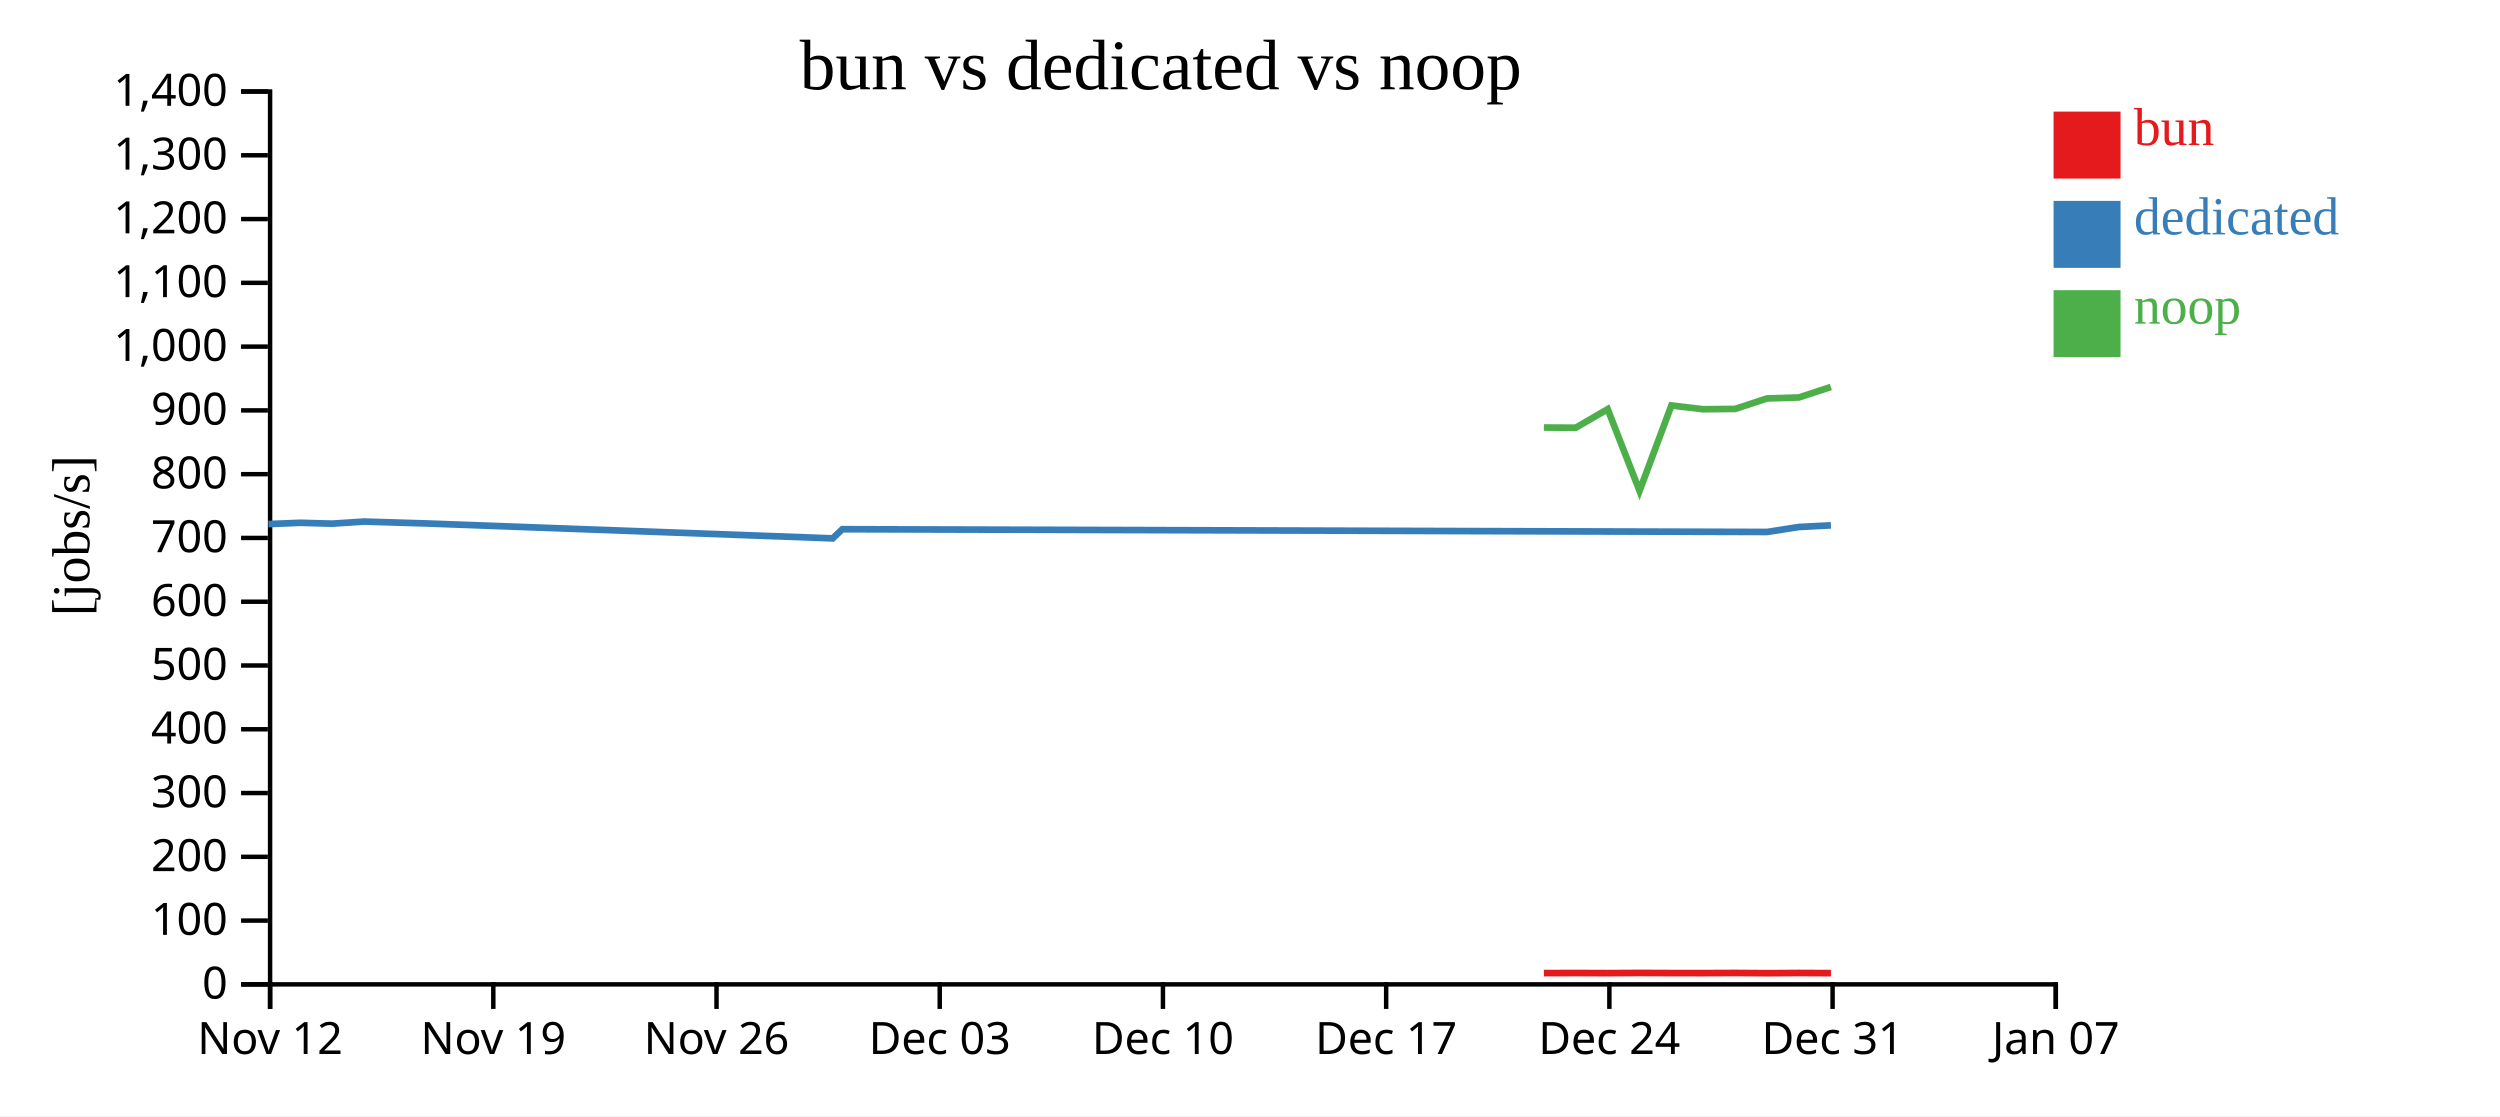
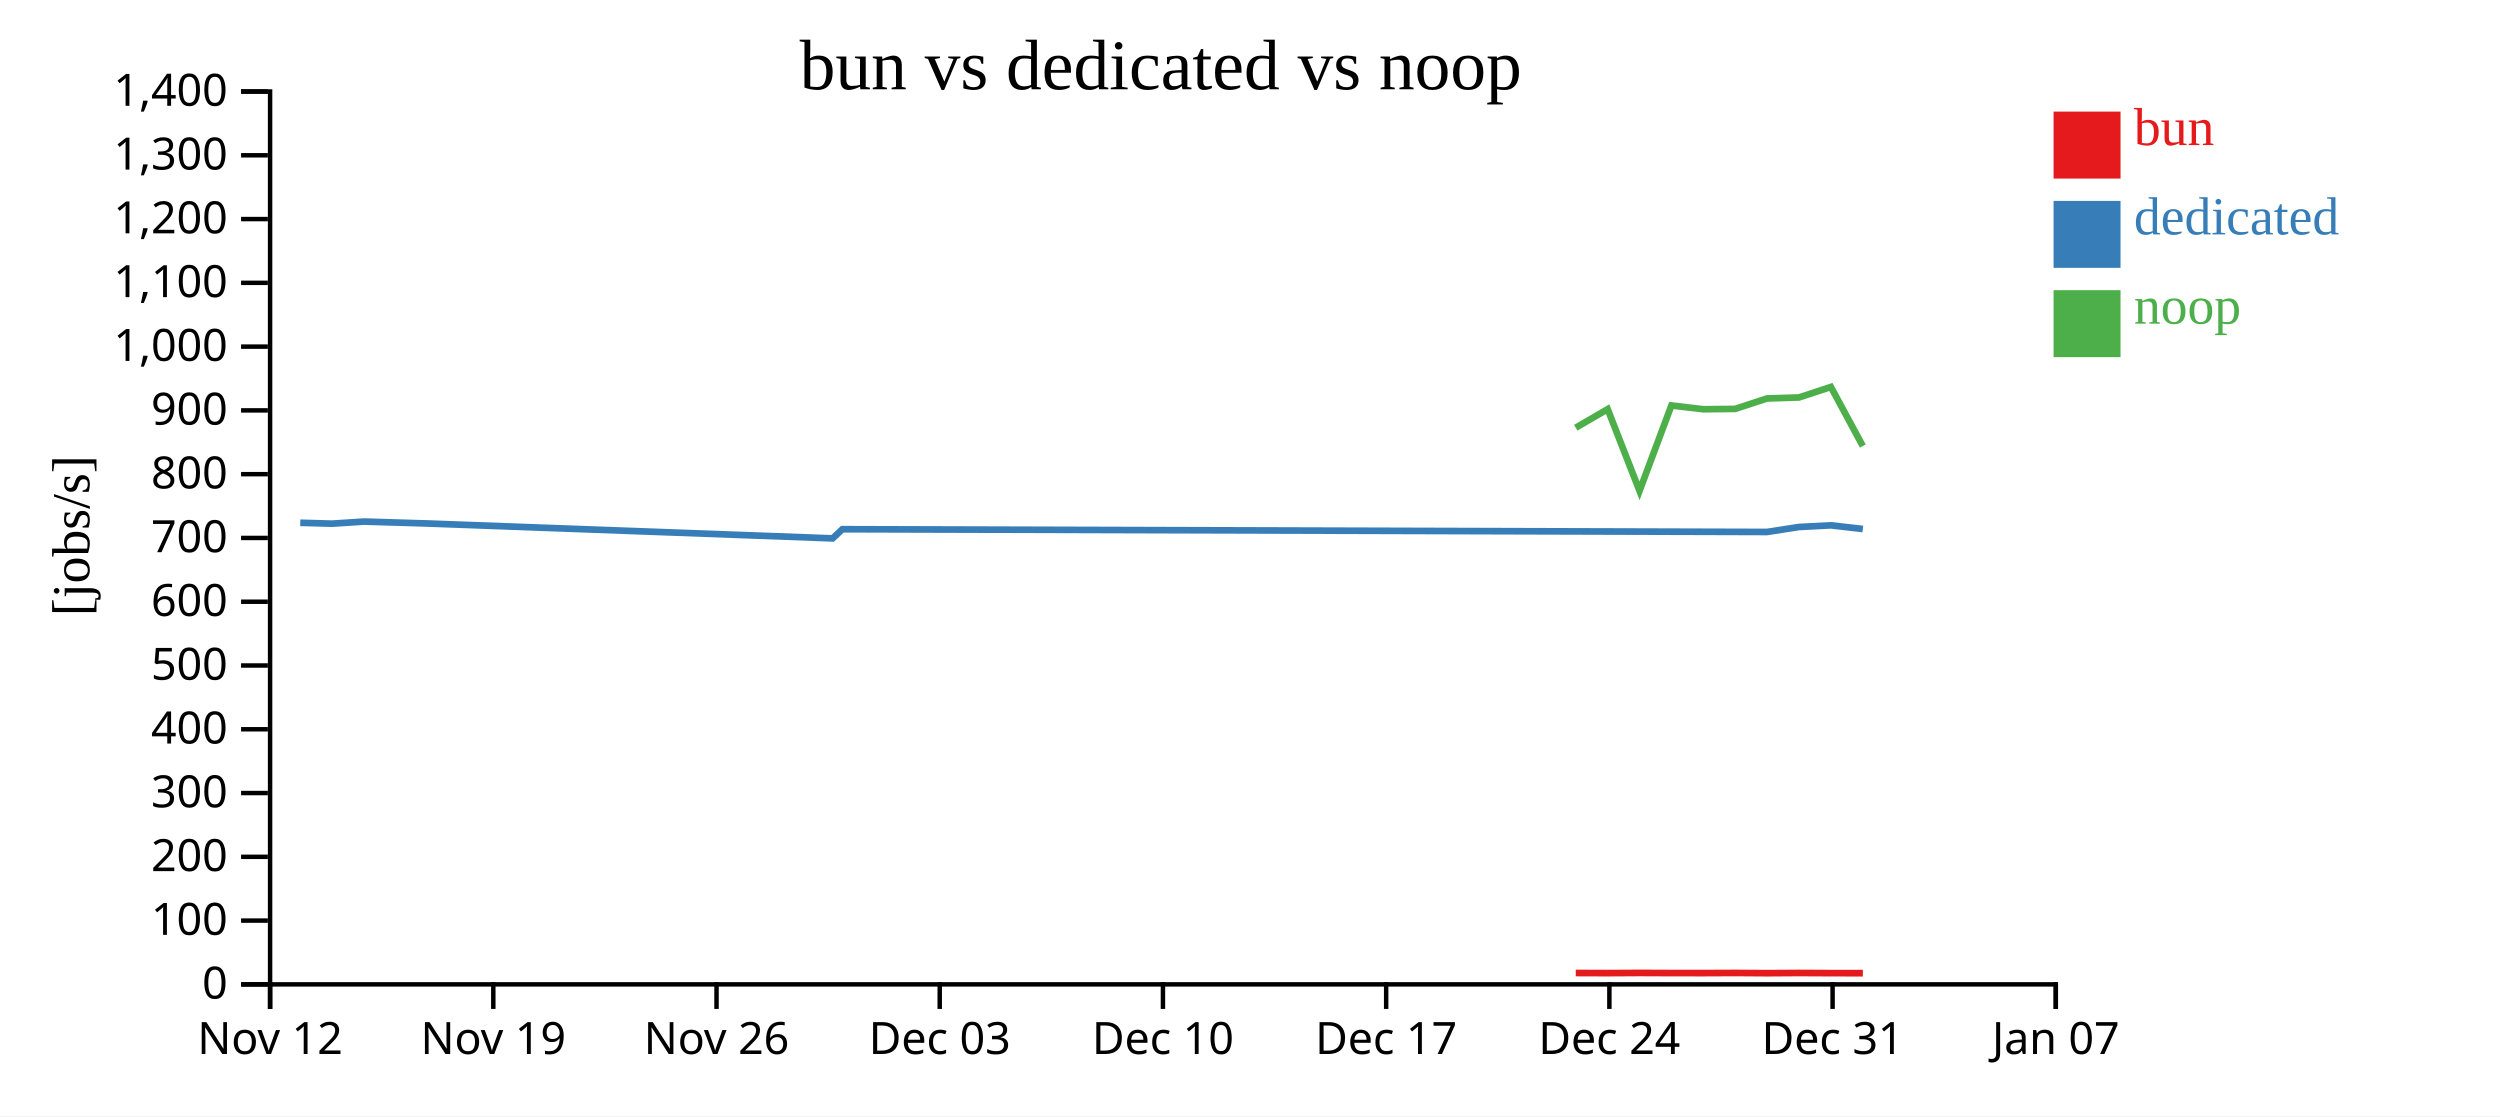
<svg xmlns="http://www.w3.org/2000/svg" width="560" height="250">
  <rect width="100%" height="100%" fill="white" />
  <g transform="translate(60,20)">
    <g transform="translate(0,200)" fill="none" font-size="10" font-family="sans-serif" text-anchor="middle">
      <path class="domain" stroke="currentColor" d="M0.5,6V0.5H400.5V6" />
      <g class="tick" opacity="1" transform="translate(0.5,0)">
        <line stroke="currentColor" y2="6" />
        <text fill="currentColor" y="9" dy="0.71em">Nov 12</text>
      </g>
      <g class="tick" opacity="1" transform="translate(50.5,0)">
        <line stroke="currentColor" y2="6" />
        <text fill="currentColor" y="9" dy="0.71em">Nov 19</text>
      </g>
      <g class="tick" opacity="1" transform="translate(100.5,0)">
        <line stroke="currentColor" y2="6" />
        <text fill="currentColor" y="9" dy="0.71em">Nov 26</text>
      </g>
      <g class="tick" opacity="1" transform="translate(150.5,0)">
        <line stroke="currentColor" y2="6" />
        <text fill="currentColor" y="9" dy="0.71em">Dec 03</text>
      </g>
      <g class="tick" opacity="1" transform="translate(200.5,0)">
        <line stroke="currentColor" y2="6" />
        <text fill="currentColor" y="9" dy="0.71em">Dec 10</text>
      </g>
      <g class="tick" opacity="1" transform="translate(250.5,0)">
        <line stroke="currentColor" y2="6" />
        <text fill="currentColor" y="9" dy="0.71em">Dec 17</text>
      </g>
      <g class="tick" opacity="1" transform="translate(300.5,0)">
        <line stroke="currentColor" y2="6" />
        <text fill="currentColor" y="9" dy="0.71em">Dec 24</text>
      </g>
      <g class="tick" opacity="1" transform="translate(350.5,0)">
        <line stroke="currentColor" y2="6" />
        <text fill="currentColor" y="9" dy="0.71em">Dec 31</text>
      </g>
      <g class="tick" opacity="1" transform="translate(400.5,0)">
        <line stroke="currentColor" y2="6" />
        <text fill="currentColor" y="9" dy="0.71em">Jan 07</text>
      </g>
    </g>
    <g fill="none" font-size="10" font-family="sans-serif" text-anchor="end">
      <path class="domain" stroke="currentColor" d="M-6,200.5H0.5V0.5H-6" />
      <g class="tick" opacity="1" transform="translate(0,200.5)">
        <line stroke="currentColor" x2="-6" />
        <text fill="currentColor" x="-9" dy="0.32em">0</text>
      </g>
      <g class="tick" opacity="1" transform="translate(0,186.2143)">
        <line stroke="currentColor" x2="-6" />
        <text fill="currentColor" x="-9" dy="0.32em">100</text>
      </g>
      <g class="tick" opacity="1" transform="translate(0,171.9286)">
        <line stroke="currentColor" x2="-6" />
        <text fill="currentColor" x="-9" dy="0.32em">200</text>
      </g>
      <g class="tick" opacity="1" transform="translate(0,157.6429)">
        <line stroke="currentColor" x2="-6" />
        <text fill="currentColor" x="-9" dy="0.32em">300</text>
      </g>
      <g class="tick" opacity="1" transform="translate(0,143.3571)">
        <line stroke="currentColor" x2="-6" />
        <text fill="currentColor" x="-9" dy="0.32em">400</text>
      </g>
      <g class="tick" opacity="1" transform="translate(0,129.0714)">
        <line stroke="currentColor" x2="-6" />
        <text fill="currentColor" x="-9" dy="0.32em">500</text>
      </g>
      <g class="tick" opacity="1" transform="translate(0,114.7857)">
        <line stroke="currentColor" x2="-6" />
        <text fill="currentColor" x="-9" dy="0.32em">600</text>
      </g>
      <g class="tick" opacity="1" transform="translate(0,100.5)">
        <line stroke="currentColor" x2="-6" />
        <text fill="currentColor" x="-9" dy="0.32em">700</text>
      </g>
      <g class="tick" opacity="1" transform="translate(0,86.21429)">
        <line stroke="currentColor" x2="-6" />
        <text fill="currentColor" x="-9" dy="0.32em">800</text>
      </g>
      <g class="tick" opacity="1" transform="translate(0,71.92857)">
        <line stroke="currentColor" x2="-6" />
        <text fill="currentColor" x="-9" dy="0.32em">900</text>
      </g>
      <g class="tick" opacity="1" transform="translate(0,57.64286)">
        <line stroke="currentColor" x2="-6" />
        <text fill="currentColor" x="-9" dy="0.32em">1,000</text>
      </g>
      <g class="tick" opacity="1" transform="translate(0,43.35714)">
        <line stroke="currentColor" x2="-6" />
        <text fill="currentColor" x="-9" dy="0.32em">1,100</text>
      </g>
      <g class="tick" opacity="1" transform="translate(0,29.07143)">
        <line stroke="currentColor" x2="-6" />
        <text fill="currentColor" x="-9" dy="0.32em">1,200</text>
      </g>
      <g class="tick" opacity="1" transform="translate(0,14.78571)">
        <line stroke="currentColor" x2="-6" />
        <text fill="currentColor" x="-9" dy="0.32em">1,300</text>
      </g>
      <g class="tick" opacity="1" transform="translate(0,0.5)">
        <line stroke="currentColor" x2="-6" />
        <text fill="currentColor" x="-9" dy="0.32em">1,400</text>
      </g>
    </g>
    <text text-anchor="middle" style="font-size: 12px" transform="rotate(-90)" y="-40" x="-100">[jobs/s]</text>
    <text text-anchor="middle" style="font-size: 16px" y="0" x="200">bun vs dedicated vs noop</text>
-     <path class="line" fill="none" stroke="#e41a1c" stroke-width="1.5" d="M285.832,197.972L292.971,197.954L300.126,197.978L307.264,197.937L314.401,197.966L321.543,197.973L328.688,197.943L335.82,197.992L342.978,197.946L350.133,197.981" />
-     <path class="line" fill="none" stroke="#377eb8" stroke-width="1.5" d="M0.115,97.392L7.252,97.104L14.392,97.301L21.537,96.832L35.827,97.264L126.519,100.596L128.69,98.544L335.814,99.162L342.971,98.047L350.126,97.674" />
-     <path class="line" fill="none" stroke="#4daf4a" stroke-width="1.5" d="M285.824,75.769L292.963,75.809L300.118,71.654L307.256,89.949L314.392,70.831L321.535,71.67L328.679,71.593L335.805,69.258L342.963,69.031L350.118,66.676" />
+     <path class="line" fill="none" stroke="#e41a1c" stroke-width="1.5" d="M292.971,197.954L300.126,197.978L307.264,197.937L314.401,197.966L321.543,197.973L328.688,197.943L335.82,197.992L342.978,197.946L350.133,197.981L357.28,197.992" />
+     <path class="line" fill="none" stroke="#377eb8" stroke-width="1.5" d="M7.252,97.104L14.392,97.301L21.537,96.832L35.827,97.264L126.519,100.596L128.69,98.544L335.814,99.162L342.971,98.047L350.126,97.674L357.274,98.496" />
+     <path class="line" fill="none" stroke="#4daf4a" stroke-width="1.5" d="M292.963,75.809L300.118,71.654L307.256,89.949L314.392,70.831L321.535,71.67L328.679,71.593L335.805,69.258L342.963,69.031L350.118,66.676L357.265,79.912" />
    <rect class="dot" x="400" y="5" width="15" height="15" style="fill: #e41a1c;" />
    <rect class="dot" x="400" y="25" width="15" height="15" style="fill: #377eb8;" />
    <rect class="dot" x="400" y="45" width="15" height="15" style="fill: #4daf4a;" />
    <text class="label" x="418" y="12.5" style="fill: #e41a1c; alignment-baseline: middle;" text-anchor="left">bun</text>
    <text class="label" x="418" y="32.5" style="fill: #377eb8; alignment-baseline: middle;" text-anchor="left">dedicated</text>
    <text class="label" x="418" y="52.5" style="fill: #4daf4a; alignment-baseline: middle;" text-anchor="left">noop</text>
  </g>
</svg>
